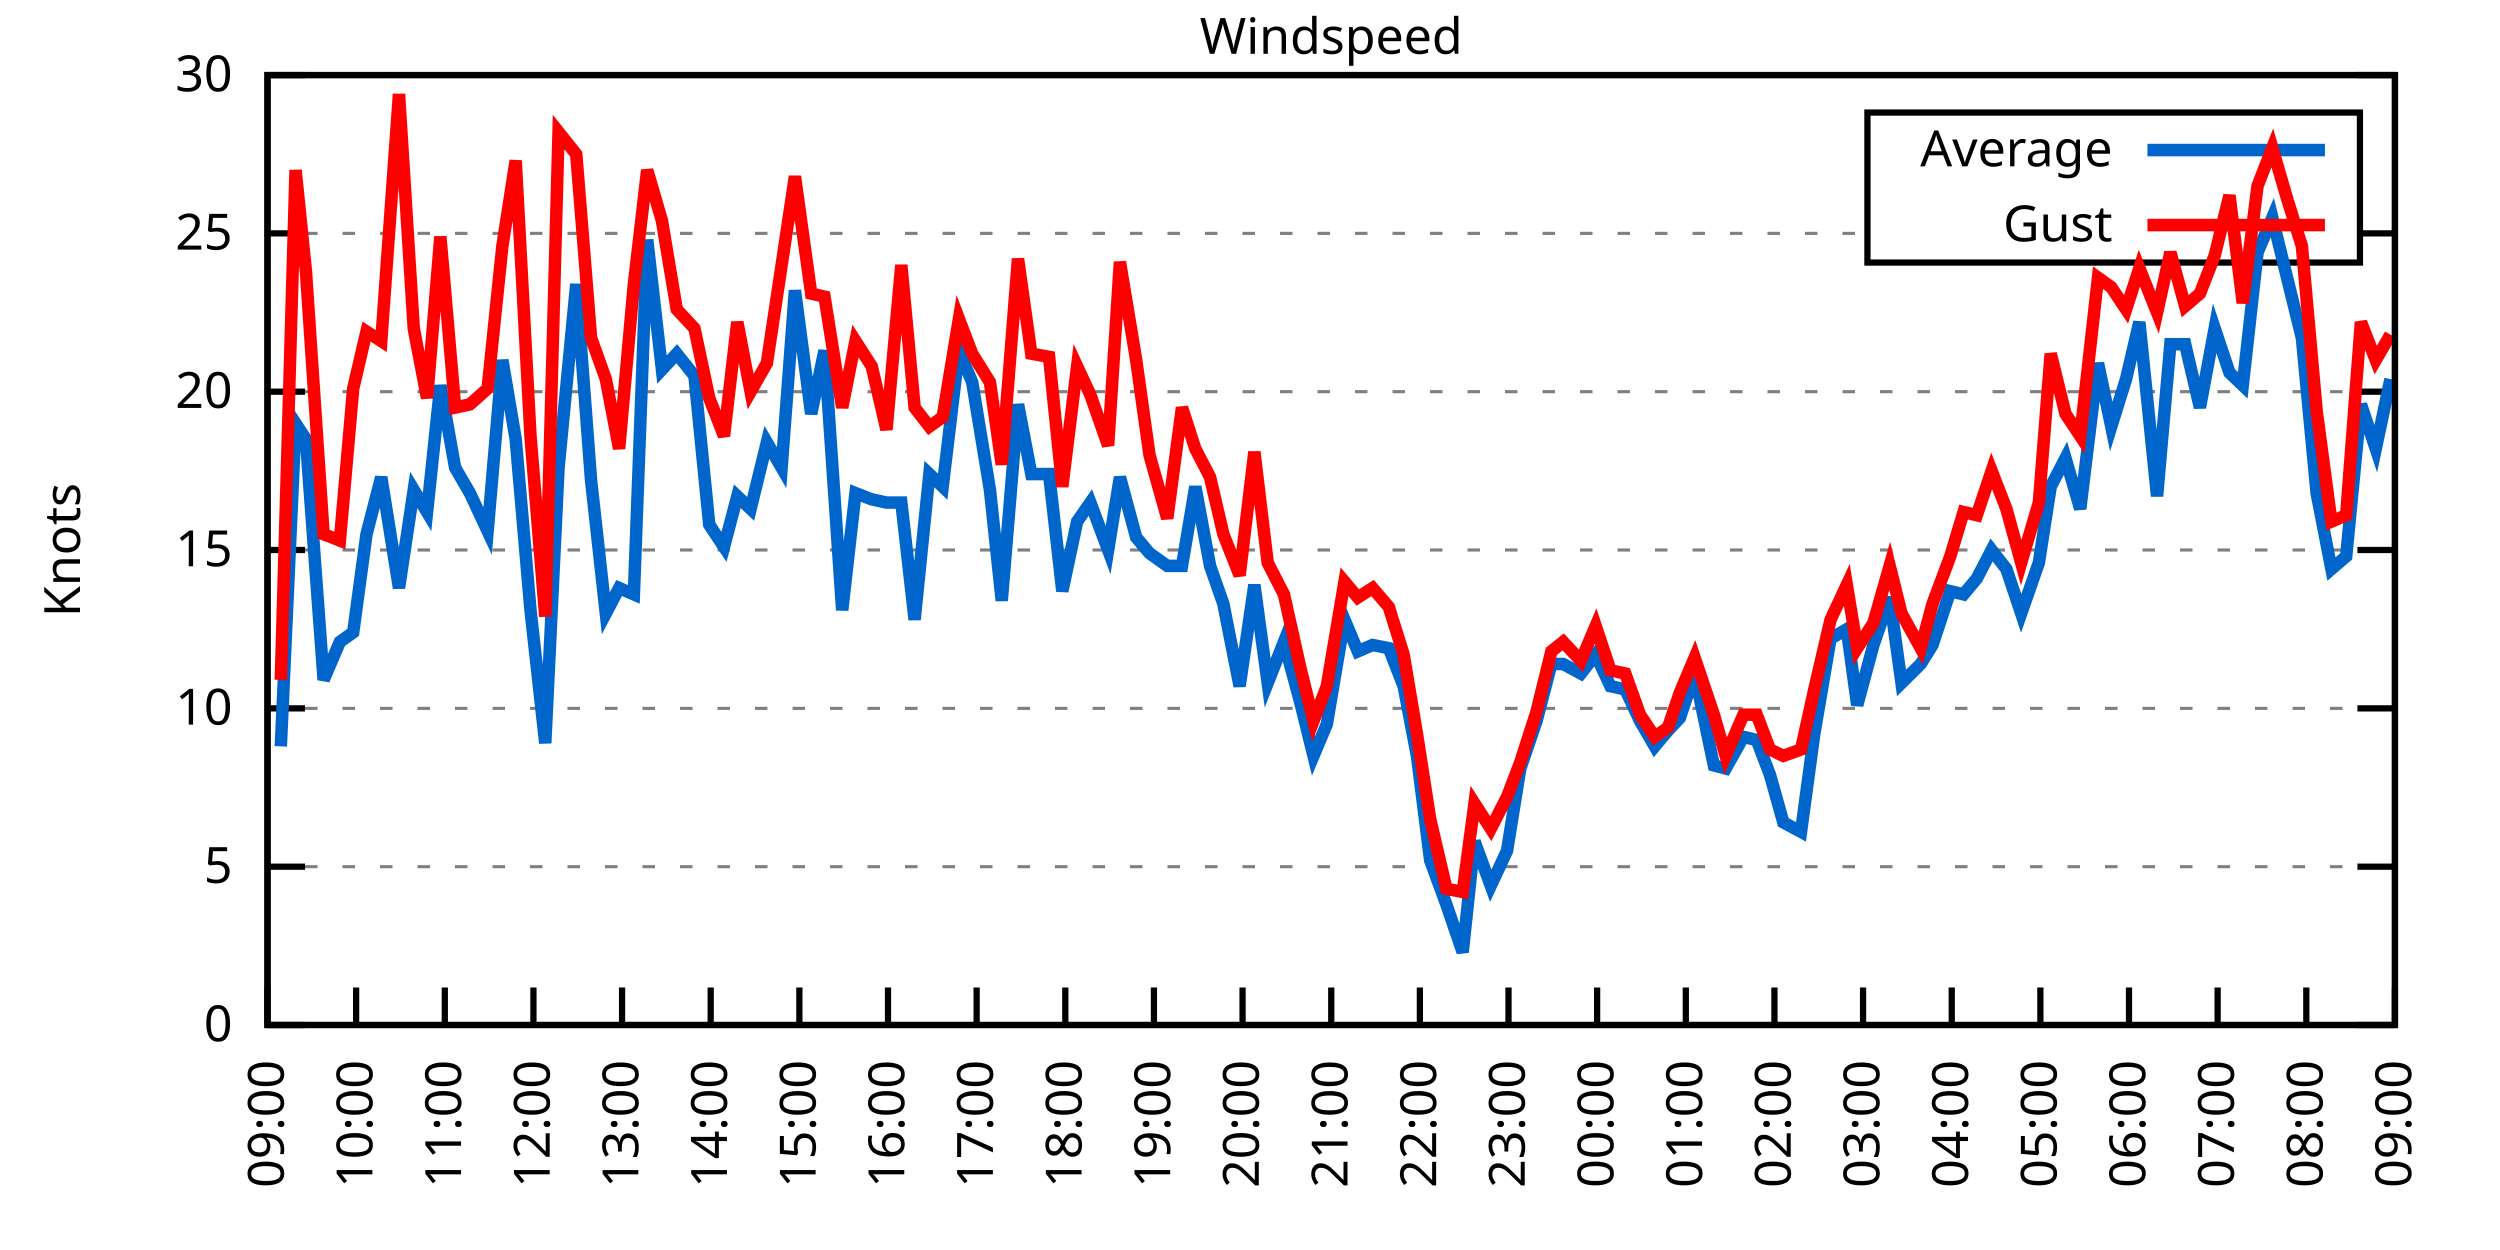
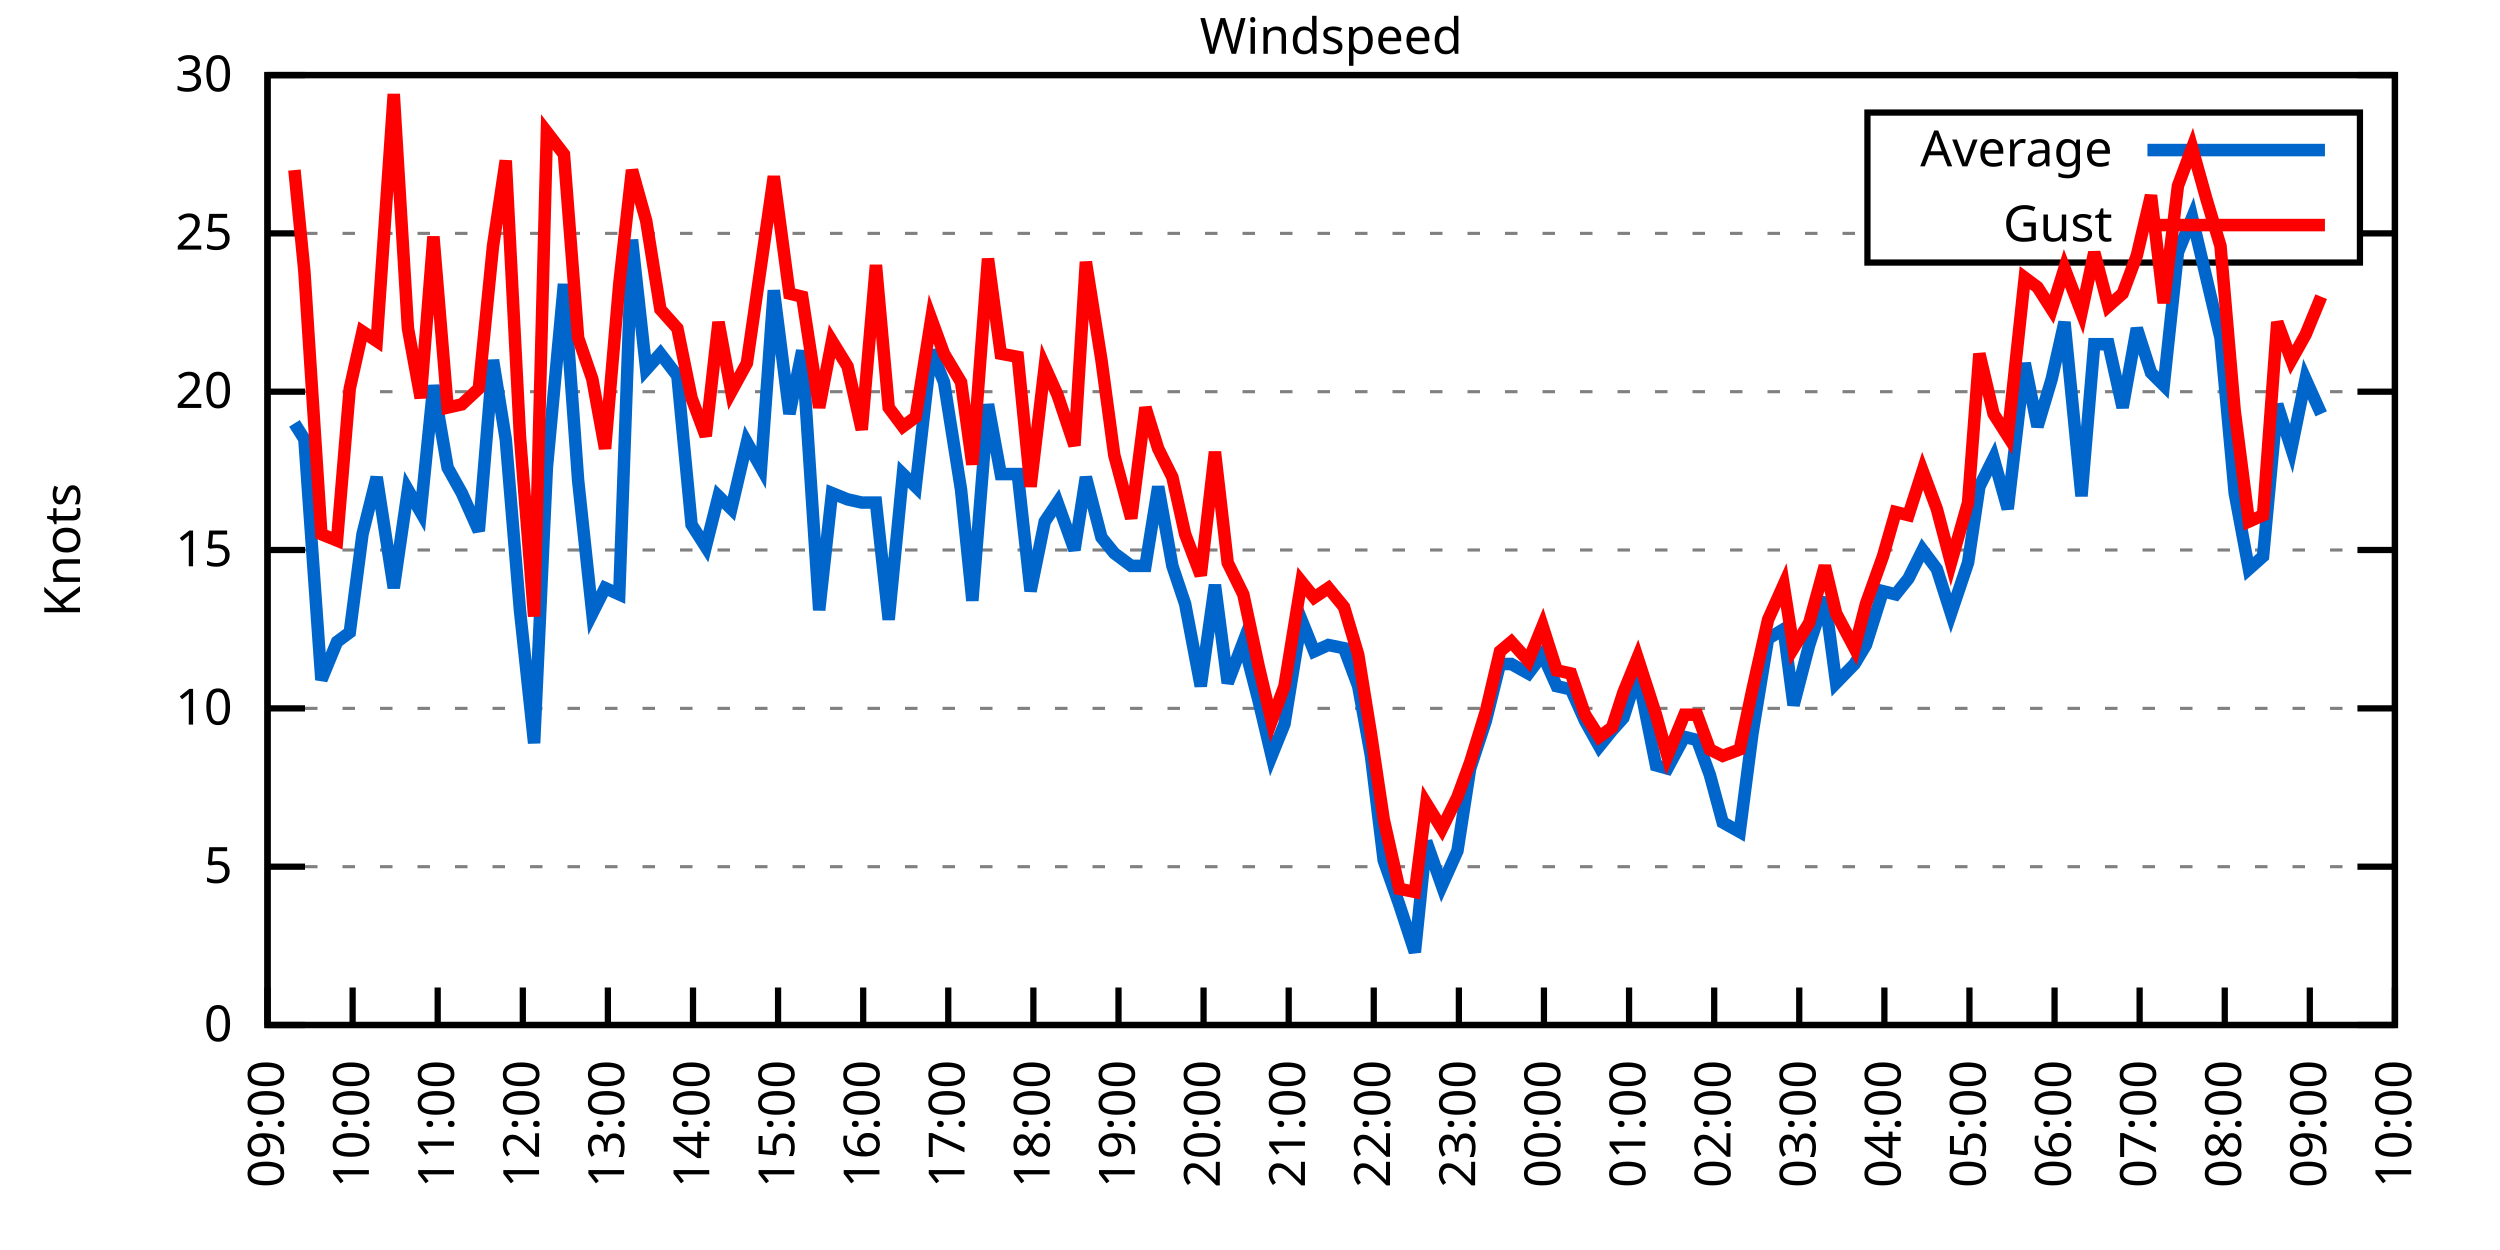
<svg xmlns="http://www.w3.org/2000/svg" xmlns:xlink="http://www.w3.org/1999/xlink" width="400" height="200" viewBox="0 0 400 200">
  <g id="gnuplot_canvas">
    <rect x="0" y="0" width="400" height="200" fill="none" />
    <defs>
      <circle id="gpDot" r="0.5" stroke-width="0.5" stroke="currentColor" />
      <path id="gpPt0" stroke-width="0.333" stroke="currentColor" d="M-1,0 h2 M0,-1 v2" />
      <path id="gpPt1" stroke-width="0.333" stroke="currentColor" d="M-1,-1 L1,1 M1,-1 L-1,1" />
      <path id="gpPt2" stroke-width="0.333" stroke="currentColor" d="M-1,0 L1,0 M0,-1 L0,1 M-1,-1 L1,1 M-1,1 L1,-1" />
      <rect id="gpPt3" stroke-width="0.333" stroke="currentColor" x="-1" y="-1" width="2" height="2" />
      <rect id="gpPt4" stroke-width="0.333" stroke="currentColor" fill="currentColor" x="-1" y="-1" width="2" height="2" />
      <circle id="gpPt5" stroke-width="0.333" stroke="currentColor" cx="0" cy="0" r="1" />
      <use xlink:href="#gpPt5" id="gpPt6" fill="currentColor" stroke="none" />
      <path id="gpPt7" stroke-width="0.333" stroke="currentColor" d="M0,-1.33 L-1.33,0.67 L1.33,0.67 z" />
      <use xlink:href="#gpPt7" id="gpPt8" fill="currentColor" stroke="none" />
      <use xlink:href="#gpPt7" id="gpPt9" stroke="currentColor" transform="rotate(180)" />
      <use xlink:href="#gpPt9" id="gpPt10" fill="currentColor" stroke="none" />
      <use xlink:href="#gpPt3" id="gpPt11" stroke="currentColor" transform="rotate(45)" />
      <use xlink:href="#gpPt11" id="gpPt12" fill="currentColor" stroke="none" />
      <path id="gpPt13" stroke-width="0.333" stroke="currentColor" d="M0,1.330 L1.265,0.411 L0.782,-1.067 L-0.782,-1.076 L-1.265,0.411 z" />
      <use xlink:href="#gpPt13" id="gpPt14" fill="currentColor" stroke="none" />
      <filter id="textbox" filterUnits="objectBoundingBox" x="0" y="0" height="1" width="1">
        <feFlood flood-color="white" flood-opacity="1" result="bgnd" />
        <feComposite in="SourceGraphic" in2="bgnd" operator="atop" />
      </filter>
      <filter id="greybox" filterUnits="objectBoundingBox" x="0" y="0" height="1" width="1">
        <feFlood flood-color="lightgrey" flood-opacity="1" result="grey" />
        <feComposite in="SourceGraphic" in2="grey" operator="atop" />
      </filter>
    </defs>
    <g fill="none" color="white" stroke="currentColor" stroke-width="1.00" stroke-linecap="butt" stroke-linejoin="miter">
</g>
    <g fill="none" color="black" stroke="currentColor" stroke-width="1.00" stroke-linecap="butt" stroke-linejoin="miter">
      <g stroke="none" shape-rendering="crispEdges">
        <polygon fill="rgb(255, 255, 255)" points="42.80,164.00 383.18,164.00 383.18,12.02 42.80,12.02 " />
      </g>
    </g>
    <g fill="none" color="black" stroke="currentColor" stroke-width="1.00" stroke-linecap="butt" stroke-linejoin="miter">
</g>
    <g fill="none" color="black" stroke="black" stroke-width="0.50" stroke-linecap="butt" stroke-linejoin="miter">
</g>
    <g fill="none" color="gray" stroke="currentColor" stroke-width="0.50" stroke-linecap="butt" stroke-linejoin="miter">
      <path stroke="gray" stroke-dasharray="2,4" class="gridline" d="M42.80,164.00 L383.19,164.00  " />
    </g>
    <g fill="none" color="gray" stroke="gray" stroke-width="1.00" stroke-linecap="butt" stroke-linejoin="miter">
</g>
    <g fill="none" color="black" stroke="currentColor" stroke-width="1.00" stroke-linecap="butt" stroke-linejoin="miter">
      <path stroke="black" d="M42.80,164.00 L48.80,164.00 M383.19,164.00 L377.19,164.00  " />
      <g transform="translate(37.20,166.60)" stroke="none" fill="black" font-family="Sans" font-size="8.00" text-anchor="end">
        <text>
          <tspan font-family="Sans"> 0</tspan>
        </text>
      </g>
    </g>
    <g fill="none" color="black" stroke="currentColor" stroke-width="1.00" stroke-linecap="butt" stroke-linejoin="miter">
</g>
    <g fill="none" color="black" stroke="black" stroke-width="0.50" stroke-linecap="butt" stroke-linejoin="miter">
</g>
    <g fill="none" color="gray" stroke="currentColor" stroke-width="0.50" stroke-linecap="butt" stroke-linejoin="miter">
      <path stroke="gray" stroke-dasharray="2,4" class="gridline" d="M42.80,138.67 L383.19,138.67  " />
    </g>
    <g fill="none" color="gray" stroke="gray" stroke-width="1.00" stroke-linecap="butt" stroke-linejoin="miter">
</g>
    <g fill="none" color="black" stroke="currentColor" stroke-width="1.00" stroke-linecap="butt" stroke-linejoin="miter">
      <path stroke="black" d="M42.80,138.67 L48.80,138.67 M383.19,138.67 L377.19,138.67  " />
      <g transform="translate(37.20,141.27)" stroke="none" fill="black" font-family="Sans" font-size="8.00" text-anchor="end">
        <text>
          <tspan font-family="Sans"> 5</tspan>
        </text>
      </g>
    </g>
    <g fill="none" color="black" stroke="currentColor" stroke-width="1.00" stroke-linecap="butt" stroke-linejoin="miter">
</g>
    <g fill="none" color="black" stroke="black" stroke-width="0.50" stroke-linecap="butt" stroke-linejoin="miter">
</g>
    <g fill="none" color="gray" stroke="currentColor" stroke-width="0.50" stroke-linecap="butt" stroke-linejoin="miter">
      <path stroke="gray" stroke-dasharray="2,4" class="gridline" d="M42.80,113.34 L383.19,113.34  " />
    </g>
    <g fill="none" color="gray" stroke="gray" stroke-width="1.00" stroke-linecap="butt" stroke-linejoin="miter">
</g>
    <g fill="none" color="black" stroke="currentColor" stroke-width="1.00" stroke-linecap="butt" stroke-linejoin="miter">
      <path stroke="black" d="M42.80,113.34 L48.80,113.34 M383.19,113.34 L377.19,113.34  " />
      <g transform="translate(37.20,115.94)" stroke="none" fill="black" font-family="Sans" font-size="8.00" text-anchor="end">
        <text>
          <tspan font-family="Sans"> 10</tspan>
        </text>
      </g>
    </g>
    <g fill="none" color="black" stroke="currentColor" stroke-width="1.00" stroke-linecap="butt" stroke-linejoin="miter">
</g>
    <g fill="none" color="black" stroke="black" stroke-width="0.50" stroke-linecap="butt" stroke-linejoin="miter">
</g>
    <g fill="none" color="gray" stroke="currentColor" stroke-width="0.50" stroke-linecap="butt" stroke-linejoin="miter">
      <path stroke="gray" stroke-dasharray="2,4" class="gridline" d="M42.80,88.00 L383.19,88.00  " />
    </g>
    <g fill="none" color="gray" stroke="gray" stroke-width="1.00" stroke-linecap="butt" stroke-linejoin="miter">
</g>
    <g fill="none" color="black" stroke="currentColor" stroke-width="1.00" stroke-linecap="butt" stroke-linejoin="miter">
      <path stroke="black" d="M42.80,88.00 L48.80,88.00 M383.19,88.00 L377.19,88.00  " />
      <g transform="translate(37.20,90.60)" stroke="none" fill="black" font-family="Sans" font-size="8.00" text-anchor="end">
        <text>
          <tspan font-family="Sans"> 15</tspan>
        </text>
      </g>
    </g>
    <g fill="none" color="black" stroke="currentColor" stroke-width="1.00" stroke-linecap="butt" stroke-linejoin="miter">
</g>
    <g fill="none" color="black" stroke="black" stroke-width="0.50" stroke-linecap="butt" stroke-linejoin="miter">
</g>
    <g fill="none" color="gray" stroke="currentColor" stroke-width="0.50" stroke-linecap="butt" stroke-linejoin="miter">
      <path stroke="gray" stroke-dasharray="2,4" class="gridline" d="M42.80,62.67 L383.19,62.67  " />
    </g>
    <g fill="none" color="gray" stroke="gray" stroke-width="1.00" stroke-linecap="butt" stroke-linejoin="miter">
</g>
    <g fill="none" color="black" stroke="currentColor" stroke-width="1.00" stroke-linecap="butt" stroke-linejoin="miter">
      <path stroke="black" d="M42.80,62.67 L48.80,62.67 M383.19,62.67 L377.19,62.67  " />
      <g transform="translate(37.20,65.27)" stroke="none" fill="black" font-family="Sans" font-size="8.00" text-anchor="end">
        <text>
          <tspan font-family="Sans"> 20</tspan>
        </text>
      </g>
    </g>
    <g fill="none" color="black" stroke="currentColor" stroke-width="1.00" stroke-linecap="butt" stroke-linejoin="miter">
</g>
    <g fill="none" color="black" stroke="black" stroke-width="0.50" stroke-linecap="butt" stroke-linejoin="miter">
</g>
    <g fill="none" color="gray" stroke="currentColor" stroke-width="0.50" stroke-linecap="butt" stroke-linejoin="miter">
      <path stroke="gray" stroke-dasharray="2,4" class="gridline" d="M42.80,37.34 L298.79,37.34 M377.59,37.34 L383.19,37.34  " />
    </g>
    <g fill="none" color="gray" stroke="gray" stroke-width="1.00" stroke-linecap="butt" stroke-linejoin="miter">
</g>
    <g fill="none" color="black" stroke="currentColor" stroke-width="1.00" stroke-linecap="butt" stroke-linejoin="miter">
      <path stroke="black" d="M42.80,37.34 L48.80,37.34 M383.19,37.34 L377.19,37.34  " />
      <g transform="translate(37.20,39.94)" stroke="none" fill="black" font-family="Sans" font-size="8.00" text-anchor="end">
        <text>
          <tspan font-family="Sans"> 25</tspan>
        </text>
      </g>
    </g>
    <g fill="none" color="black" stroke="currentColor" stroke-width="1.00" stroke-linecap="butt" stroke-linejoin="miter">
</g>
    <g fill="none" color="black" stroke="black" stroke-width="0.50" stroke-linecap="butt" stroke-linejoin="miter">
</g>
    <g fill="none" color="gray" stroke="currentColor" stroke-width="0.50" stroke-linecap="butt" stroke-linejoin="miter">
      <path stroke="gray" stroke-dasharray="2,4" class="gridline" d="M42.80,12.01 L383.19,12.01  " />
    </g>
    <g fill="none" color="gray" stroke="gray" stroke-width="1.00" stroke-linecap="butt" stroke-linejoin="miter">
</g>
    <g fill="none" color="black" stroke="currentColor" stroke-width="1.00" stroke-linecap="butt" stroke-linejoin="miter">
      <path stroke="black" d="M42.80,12.01 L48.80,12.01 M383.19,12.01 L377.19,12.01  " />
      <g transform="translate(37.20,14.61)" stroke="none" fill="black" font-family="Sans" font-size="8.00" text-anchor="end">
        <text>
          <tspan font-family="Sans"> 30</tspan>
        </text>
      </g>
    </g>
    <g fill="none" color="black" stroke="currentColor" stroke-width="1.00" stroke-linecap="butt" stroke-linejoin="miter">
      <path stroke="black" d="M42.80,164.00 L42.80,158.00  " />
      <g transform="translate(45.40,169.60) rotate(270.00)" stroke="none" fill="black" font-family="Sans" font-size="8.00" text-anchor="end">
        <text>
          <tspan font-family="Sans">09:00</tspan>
        </text>
      </g>
    </g>
    <g fill="none" color="black" stroke="currentColor" stroke-width="1.00" stroke-linecap="butt" stroke-linejoin="miter">
-       <path stroke="black" d="M56.98,164.00 L56.98,158.00  " />
-       <g transform="translate(59.58,169.60) rotate(270.00)" stroke="none" fill="black" font-family="Sans" font-size="8.00" text-anchor="end">
+       <path stroke="black" d="M56.42,164.00 L56.42,158.00  " />
+       <g transform="translate(59.02,169.60) rotate(270.00)" stroke="none" fill="black" font-family="Sans" font-size="8.00" text-anchor="end">
        <text>
          <tspan font-family="Sans">10:00</tspan>
        </text>
      </g>
    </g>
    <g fill="none" color="black" stroke="currentColor" stroke-width="1.00" stroke-linecap="butt" stroke-linejoin="miter">
-       <path stroke="black" d="M71.17,164.00 L71.17,158.00  " />
-       <g transform="translate(73.77,169.60) rotate(270.00)" stroke="none" fill="black" font-family="Sans" font-size="8.00" text-anchor="end">
+       <path stroke="black" d="M70.03,164.00 L70.03,158.00  " />
+       <g transform="translate(72.63,169.60) rotate(270.00)" stroke="none" fill="black" font-family="Sans" font-size="8.00" text-anchor="end">
        <text>
          <tspan font-family="Sans">11:00</tspan>
        </text>
      </g>
    </g>
    <g fill="none" color="black" stroke="currentColor" stroke-width="1.00" stroke-linecap="butt" stroke-linejoin="miter">
-       <path stroke="black" d="M85.35,164.00 L85.35,158.00  " />
-       <g transform="translate(87.95,169.60) rotate(270.00)" stroke="none" fill="black" font-family="Sans" font-size="8.00" text-anchor="end">
+       <path stroke="black" d="M83.65,164.00 L83.65,158.00  " />
+       <g transform="translate(86.25,169.60) rotate(270.00)" stroke="none" fill="black" font-family="Sans" font-size="8.00" text-anchor="end">
        <text>
          <tspan font-family="Sans">12:00</tspan>
        </text>
      </g>
    </g>
    <g fill="none" color="black" stroke="currentColor" stroke-width="1.00" stroke-linecap="butt" stroke-linejoin="miter">
-       <path stroke="black" d="M99.53,164.00 L99.53,158.00  " />
-       <g transform="translate(102.13,169.60) rotate(270.00)" stroke="none" fill="black" font-family="Sans" font-size="8.00" text-anchor="end">
+       <path stroke="black" d="M97.26,164.00 L97.26,158.00  " />
+       <g transform="translate(99.86,169.60) rotate(270.00)" stroke="none" fill="black" font-family="Sans" font-size="8.00" text-anchor="end">
        <text>
          <tspan font-family="Sans">13:00</tspan>
        </text>
      </g>
    </g>
    <g fill="none" color="black" stroke="currentColor" stroke-width="1.00" stroke-linecap="butt" stroke-linejoin="miter">
-       <path stroke="black" d="M113.71,164.00 L113.71,158.00  " />
-       <g transform="translate(116.31,169.60) rotate(270.00)" stroke="none" fill="black" font-family="Sans" font-size="8.00" text-anchor="end">
+       <path stroke="black" d="M110.88,164.00 L110.88,158.00  " />
+       <g transform="translate(113.48,169.60) rotate(270.00)" stroke="none" fill="black" font-family="Sans" font-size="8.00" text-anchor="end">
        <text>
          <tspan font-family="Sans">14:00</tspan>
        </text>
      </g>
    </g>
    <g fill="none" color="black" stroke="currentColor" stroke-width="1.00" stroke-linecap="butt" stroke-linejoin="miter">
-       <path stroke="black" d="M127.90,164.00 L127.90,158.00  " />
-       <g transform="translate(130.50,169.60) rotate(270.00)" stroke="none" fill="black" font-family="Sans" font-size="8.00" text-anchor="end">
+       <path stroke="black" d="M124.49,164.00 L124.49,158.00  " />
+       <g transform="translate(127.09,169.60) rotate(270.00)" stroke="none" fill="black" font-family="Sans" font-size="8.00" text-anchor="end">
        <text>
          <tspan font-family="Sans">15:00</tspan>
        </text>
      </g>
    </g>
    <g fill="none" color="black" stroke="currentColor" stroke-width="1.00" stroke-linecap="butt" stroke-linejoin="miter">
-       <path stroke="black" d="M142.08,164.00 L142.08,158.00  " />
-       <g transform="translate(144.68,169.60) rotate(270.00)" stroke="none" fill="black" font-family="Sans" font-size="8.00" text-anchor="end">
+       <path stroke="black" d="M138.11,164.00 L138.11,158.00  " />
+       <g transform="translate(140.71,169.60) rotate(270.00)" stroke="none" fill="black" font-family="Sans" font-size="8.00" text-anchor="end">
        <text>
          <tspan font-family="Sans">16:00</tspan>
        </text>
      </g>
    </g>
    <g fill="none" color="black" stroke="currentColor" stroke-width="1.00" stroke-linecap="butt" stroke-linejoin="miter">
-       <path stroke="black" d="M156.26,164.00 L156.26,158.00  " />
-       <g transform="translate(158.86,169.60) rotate(270.00)" stroke="none" fill="black" font-family="Sans" font-size="8.00" text-anchor="end">
+       <path stroke="black" d="M151.72,164.00 L151.72,158.00  " />
+       <g transform="translate(154.32,169.60) rotate(270.00)" stroke="none" fill="black" font-family="Sans" font-size="8.00" text-anchor="end">
        <text>
          <tspan font-family="Sans">17:00</tspan>
        </text>
      </g>
    </g>
    <g fill="none" color="black" stroke="currentColor" stroke-width="1.00" stroke-linecap="butt" stroke-linejoin="miter">
-       <path stroke="black" d="M170.45,164.00 L170.45,158.00  " />
-       <g transform="translate(173.05,169.60) rotate(270.00)" stroke="none" fill="black" font-family="Sans" font-size="8.00" text-anchor="end">
+       <path stroke="black" d="M165.34,164.00 L165.34,158.00  " />
+       <g transform="translate(167.94,169.60) rotate(270.00)" stroke="none" fill="black" font-family="Sans" font-size="8.00" text-anchor="end">
        <text>
          <tspan font-family="Sans">18:00</tspan>
        </text>
      </g>
    </g>
    <g fill="none" color="black" stroke="currentColor" stroke-width="1.00" stroke-linecap="butt" stroke-linejoin="miter">
-       <path stroke="black" d="M184.63,164.00 L184.63,158.00  " />
-       <g transform="translate(187.23,169.60) rotate(270.00)" stroke="none" fill="black" font-family="Sans" font-size="8.00" text-anchor="end">
+       <path stroke="black" d="M178.96,164.00 L178.96,158.00  " />
+       <g transform="translate(181.56,169.60) rotate(270.00)" stroke="none" fill="black" font-family="Sans" font-size="8.00" text-anchor="end">
        <text>
          <tspan font-family="Sans">19:00</tspan>
        </text>
      </g>
    </g>
    <g fill="none" color="black" stroke="currentColor" stroke-width="1.00" stroke-linecap="butt" stroke-linejoin="miter">
-       <path stroke="black" d="M198.81,164.00 L198.81,158.00  " />
-       <g transform="translate(201.41,169.60) rotate(270.00)" stroke="none" fill="black" font-family="Sans" font-size="8.00" text-anchor="end">
+       <path stroke="black" d="M192.57,164.00 L192.57,158.00  " />
+       <g transform="translate(195.17,169.60) rotate(270.00)" stroke="none" fill="black" font-family="Sans" font-size="8.00" text-anchor="end">
        <text>
          <tspan font-family="Sans">20:00</tspan>
        </text>
      </g>
    </g>
    <g fill="none" color="black" stroke="currentColor" stroke-width="1.00" stroke-linecap="butt" stroke-linejoin="miter">
-       <path stroke="black" d="M213.00,164.00 L213.00,158.00  " />
-       <g transform="translate(215.60,169.60) rotate(270.00)" stroke="none" fill="black" font-family="Sans" font-size="8.00" text-anchor="end">
+       <path stroke="black" d="M206.19,164.00 L206.19,158.00  " />
+       <g transform="translate(208.79,169.60) rotate(270.00)" stroke="none" fill="black" font-family="Sans" font-size="8.00" text-anchor="end">
        <text>
          <tspan font-family="Sans">21:00</tspan>
        </text>
      </g>
    </g>
    <g fill="none" color="black" stroke="currentColor" stroke-width="1.00" stroke-linecap="butt" stroke-linejoin="miter">
-       <path stroke="black" d="M227.18,164.00 L227.18,158.00  " />
-       <g transform="translate(229.78,169.60) rotate(270.00)" stroke="none" fill="black" font-family="Sans" font-size="8.00" text-anchor="end">
+       <path stroke="black" d="M219.80,164.00 L219.80,158.00  " />
+       <g transform="translate(222.40,169.60) rotate(270.00)" stroke="none" fill="black" font-family="Sans" font-size="8.00" text-anchor="end">
        <text>
          <tspan font-family="Sans">22:00</tspan>
        </text>
      </g>
    </g>
    <g fill="none" color="black" stroke="currentColor" stroke-width="1.00" stroke-linecap="butt" stroke-linejoin="miter">
-       <path stroke="black" d="M241.36,164.00 L241.36,158.00  " />
-       <g transform="translate(243.96,169.60) rotate(270.00)" stroke="none" fill="black" font-family="Sans" font-size="8.00" text-anchor="end">
+       <path stroke="black" d="M233.42,164.00 L233.42,158.00  " />
+       <g transform="translate(236.02,169.60) rotate(270.00)" stroke="none" fill="black" font-family="Sans" font-size="8.00" text-anchor="end">
        <text>
          <tspan font-family="Sans">23:00</tspan>
        </text>
      </g>
    </g>
    <g fill="none" color="black" stroke="currentColor" stroke-width="1.00" stroke-linecap="butt" stroke-linejoin="miter">
-       <path stroke="black" d="M255.54,164.00 L255.54,158.00  " />
-       <g transform="translate(258.14,169.60) rotate(270.00)" stroke="none" fill="black" font-family="Sans" font-size="8.00" text-anchor="end">
+       <path stroke="black" d="M247.03,164.00 L247.03,158.00  " />
+       <g transform="translate(249.63,169.60) rotate(270.00)" stroke="none" fill="black" font-family="Sans" font-size="8.00" text-anchor="end">
        <text>
          <tspan font-family="Sans">00:00</tspan>
        </text>
      </g>
    </g>
    <g fill="none" color="black" stroke="currentColor" stroke-width="1.00" stroke-linecap="butt" stroke-linejoin="miter">
-       <path stroke="black" d="M269.73,164.00 L269.73,158.00  " />
-       <g transform="translate(272.33,169.60) rotate(270.00)" stroke="none" fill="black" font-family="Sans" font-size="8.00" text-anchor="end">
+       <path stroke="black" d="M260.65,164.00 L260.65,158.00  " />
+       <g transform="translate(263.25,169.60) rotate(270.00)" stroke="none" fill="black" font-family="Sans" font-size="8.00" text-anchor="end">
        <text>
          <tspan font-family="Sans">01:00</tspan>
        </text>
      </g>
    </g>
    <g fill="none" color="black" stroke="currentColor" stroke-width="1.00" stroke-linecap="butt" stroke-linejoin="miter">
-       <path stroke="black" d="M283.91,164.00 L283.91,158.00  " />
-       <g transform="translate(286.51,169.60) rotate(270.00)" stroke="none" fill="black" font-family="Sans" font-size="8.00" text-anchor="end">
+       <path stroke="black" d="M274.27,164.00 L274.27,158.00  " />
+       <g transform="translate(276.87,169.60) rotate(270.00)" stroke="none" fill="black" font-family="Sans" font-size="8.00" text-anchor="end">
        <text>
          <tspan font-family="Sans">02:00</tspan>
        </text>
      </g>
    </g>
    <g fill="none" color="black" stroke="currentColor" stroke-width="1.00" stroke-linecap="butt" stroke-linejoin="miter">
-       <path stroke="black" d="M298.09,164.00 L298.09,158.00  " />
-       <g transform="translate(300.69,169.60) rotate(270.00)" stroke="none" fill="black" font-family="Sans" font-size="8.00" text-anchor="end">
+       <path stroke="black" d="M287.88,164.00 L287.88,158.00  " />
+       <g transform="translate(290.48,169.60) rotate(270.00)" stroke="none" fill="black" font-family="Sans" font-size="8.00" text-anchor="end">
        <text>
          <tspan font-family="Sans">03:00</tspan>
        </text>
      </g>
    </g>
    <g fill="none" color="black" stroke="currentColor" stroke-width="1.00" stroke-linecap="butt" stroke-linejoin="miter">
-       <path stroke="black" d="M312.28,164.00 L312.28,158.00  " />
-       <g transform="translate(314.88,169.60) rotate(270.00)" stroke="none" fill="black" font-family="Sans" font-size="8.00" text-anchor="end">
+       <path stroke="black" d="M301.50,164.00 L301.50,158.00  " />
+       <g transform="translate(304.10,169.60) rotate(270.00)" stroke="none" fill="black" font-family="Sans" font-size="8.00" text-anchor="end">
        <text>
          <tspan font-family="Sans">04:00</tspan>
        </text>
      </g>
    </g>
    <g fill="none" color="black" stroke="currentColor" stroke-width="1.00" stroke-linecap="butt" stroke-linejoin="miter">
-       <path stroke="black" d="M326.46,164.00 L326.46,158.00  " />
-       <g transform="translate(329.06,169.60) rotate(270.00)" stroke="none" fill="black" font-family="Sans" font-size="8.00" text-anchor="end">
+       <path stroke="black" d="M315.11,164.00 L315.11,158.00  " />
+       <g transform="translate(317.71,169.60) rotate(270.00)" stroke="none" fill="black" font-family="Sans" font-size="8.00" text-anchor="end">
        <text>
          <tspan font-family="Sans">05:00</tspan>
        </text>
      </g>
    </g>
    <g fill="none" color="black" stroke="currentColor" stroke-width="1.00" stroke-linecap="butt" stroke-linejoin="miter">
-       <path stroke="black" d="M340.64,164.00 L340.64,158.00  " />
-       <g transform="translate(343.24,169.60) rotate(270.00)" stroke="none" fill="black" font-family="Sans" font-size="8.00" text-anchor="end">
+       <path stroke="black" d="M328.73,164.00 L328.73,158.00  " />
+       <g transform="translate(331.33,169.60) rotate(270.00)" stroke="none" fill="black" font-family="Sans" font-size="8.00" text-anchor="end">
        <text>
          <tspan font-family="Sans">06:00</tspan>
        </text>
      </g>
    </g>
    <g fill="none" color="black" stroke="currentColor" stroke-width="1.00" stroke-linecap="butt" stroke-linejoin="miter">
-       <path stroke="black" d="M354.82,164.00 L354.82,158.00  " />
-       <g transform="translate(357.42,169.60) rotate(270.00)" stroke="none" fill="black" font-family="Sans" font-size="8.00" text-anchor="end">
+       <path stroke="black" d="M342.34,164.00 L342.34,158.00  " />
+       <g transform="translate(344.94,169.60) rotate(270.00)" stroke="none" fill="black" font-family="Sans" font-size="8.00" text-anchor="end">
        <text>
          <tspan font-family="Sans">07:00</tspan>
        </text>
      </g>
    </g>
    <g fill="none" color="black" stroke="currentColor" stroke-width="1.00" stroke-linecap="butt" stroke-linejoin="miter">
-       <path stroke="black" d="M369.01,164.00 L369.01,158.00  " />
-       <g transform="translate(371.61,169.60) rotate(270.00)" stroke="none" fill="black" font-family="Sans" font-size="8.00" text-anchor="end">
+       <path stroke="black" d="M355.96,164.00 L355.96,158.00  " />
+       <g transform="translate(358.56,169.60) rotate(270.00)" stroke="none" fill="black" font-family="Sans" font-size="8.00" text-anchor="end">
        <text>
          <tspan font-family="Sans">08:00</tspan>
+         </text>
+       </g>
+     </g>
+     <g fill="none" color="black" stroke="currentColor" stroke-width="1.00" stroke-linecap="butt" stroke-linejoin="miter">
+       <path stroke="black" d="M369.57,164.00 L369.57,158.00  " />
+       <g transform="translate(372.17,169.60) rotate(270.00)" stroke="none" fill="black" font-family="Sans" font-size="8.00" text-anchor="end">
+         <text>
+           <tspan font-family="Sans">09:00</tspan>
        </text>
      </g>
    </g>
    <g fill="none" color="black" stroke="currentColor" stroke-width="1.00" stroke-linecap="butt" stroke-linejoin="miter">
      <path stroke="black" d="M383.19,164.00 L383.19,158.00  " />
      <g transform="translate(385.79,169.60) rotate(270.00)" stroke="none" fill="black" font-family="Sans" font-size="8.00" text-anchor="end">
        <text>
-           <tspan font-family="Sans">09:00</tspan>
+           <tspan font-family="Sans">10:00</tspan>
        </text>
      </g>
    </g>
    <g fill="none" color="black" stroke="currentColor" stroke-width="1.00" stroke-linecap="butt" stroke-linejoin="miter">
</g>
    <g fill="none" color="black" stroke="currentColor" stroke-width="1.00" stroke-linecap="butt" stroke-linejoin="miter">
      <path stroke="black" d="M42.80,12.01 L42.80,164.00 L383.19,164.00 L383.19,12.01 L42.80,12.01 Z  " />
    </g>
    <g fill="none" color="black" stroke="currentColor" stroke-width="1.00" stroke-linecap="butt" stroke-linejoin="miter">
</g>
    <g fill="none" color="black" stroke="currentColor" stroke-width="1.00" stroke-linecap="butt" stroke-linejoin="miter">
      <path stroke="black" d="M298.79,42.01 L298.79,18.01 L377.59,18.01 L377.59,42.01 L298.79,42.01 Z  " />
    </g>
    <g id="Windspeed_plot_1">
      <g fill="none" color="white" stroke="black" stroke-width="2.00" stroke-linecap="butt" stroke-linejoin="miter">
</g>
      <g fill="none" color="black" stroke="currentColor" stroke-width="2.00" stroke-linecap="butt" stroke-linejoin="miter">
        <g transform="translate(337.99,26.61)" stroke="none" fill="black" font-family="Sans" font-size="8.00" text-anchor="end">
          <text>
            <tspan font-family="Sans">Average</tspan>
          </text>
        </g>
      </g>
      <g fill="none" color="black" stroke="currentColor" stroke-width="2.00" stroke-linecap="butt" stroke-linejoin="miter">
-         <path stroke="rgb(  0, 102, 204)" d="M343.59,24.01 L371.99,24.01 M44.93,119.42 L47.29,67.74 L48.95,70.27 L51.78,108.78 L54.38,102.70 L56.51,101.18   L58.64,85.47 L61.00,76.35 L63.84,94.08 L66.20,78.38 L68.33,81.93 L70.46,61.66 L72.82,74.83 L75.18,78.89   L78.02,84.97 L80.38,57.61 L82.51,70.27 L84.88,97.63 L87.24,118.91 L89.37,74.83 L92.20,45.45 L94.57,76.86   L96.93,98.14 L99.06,94.08 L101.42,95.10 L103.55,38.35 L105.91,59.13 L108.28,56.59 L111.11,60.14 L113.48,83.95   L115.84,87.50 L117.97,79.39 L120.10,81.42 L122.70,70.78 L125.06,74.83 L127.19,46.46 L129.79,66.22 L131.92,56.09   L134.75,97.63 L136.88,78.89 L139.48,79.90 L141.84,80.41 L144.21,80.41 L146.34,99.15 L148.70,75.85 L150.83,77.87   L153.43,56.09 L155.55,61.15 L158.39,78.38 L160.28,96.11 L162.88,64.70 L165.01,75.85 L167.85,75.85 L169.97,94.59   L172.34,83.45 L174.46,80.41 L177.30,88.00 L179.19,76.35 L181.79,85.98 L183.92,88.51 L186.76,90.54 L189.12,90.54   L191.25,77.87 L193.61,90.54 L195.74,96.62 L198.34,109.79 L200.70,93.58 L202.83,109.28 L205.43,102.70 L208.03,112.32   L210.16,120.94 L212.29,115.87 L215.12,99.15 L217.25,104.22 L219.61,103.20 L222.21,103.71 L224.58,109.79 L226.71,120.94   L228.83,137.66 L231.43,144.75 L234.03,152.35 L235.92,134.62 L238.52,141.71 L241.12,136.14 L243.25,122.96 L245.85,115.36   L248.22,106.24 L250.11,106.24 L252.94,107.76 L255.31,104.72 L257.67,109.79 L260.04,110.30 L262.40,115.36 L264.76,119.42   L266.89,116.88 L268.78,114.86 L271.14,107.76 L274.22,122.46 L276.11,122.96 L278.95,117.90 L281.07,118.40 L283.20,123.98   L285.33,131.58 L288.16,133.10 L290.29,117.39 L292.89,102.19 L295.49,100.67 L297.15,112.83 L299.75,103.20 L302.35,95.60   L304.24,109.28 L307.31,106.24 L309.20,103.20 L312.04,94.59 L314.17,95.10 L316.29,92.56 L318.66,88.00 L321.02,91.04   L323.39,98.14 L326.22,90.03 L328.11,77.87 L330.48,73.31 L332.84,81.42 L335.68,58.11 L337.80,68.25 L340.17,60.65   L342.30,51.53 L345.13,79.39 L347.26,55.07 L349.62,55.07 L351.99,65.21 L354.35,52.54 L356.72,59.63 L358.84,61.66   L361.21,40.38 L363.57,34.81 L365.93,44.43 L368.30,54.06 L370.66,78.89 L373.03,91.04 L375.39,89.02 L377.75,64.70   L380.12,71.79 L382.48,60.65  " />
+         <path stroke="rgb(  0, 102, 204)" d="M343.59,24.01 L371.99,24.01 M47.11,67.74 L48.70,70.27 L51.42,108.78 L53.92,102.70 L55.96,101.18 L58.00,85.47   L60.27,76.35 L63.00,94.08 L65.27,78.38 L67.31,81.93 L69.35,61.66 L71.62,74.83 L73.89,78.89 L76.61,84.97   L78.88,57.61 L80.92,70.27 L83.19,97.63 L85.46,118.91 L87.50,74.83 L90.23,45.45 L92.50,76.86 L94.77,98.14   L96.81,94.08 L99.08,95.10 L101.12,38.35 L103.39,59.13 L105.66,56.59 L108.38,60.14 L110.65,83.95 L112.92,87.50   L114.96,79.39 L117.01,81.42 L119.50,70.78 L121.77,74.83 L123.81,46.46 L126.31,66.22 L128.35,56.09 L131.07,97.63   L133.12,78.89 L135.61,79.90 L137.88,80.41 L140.15,80.41 L142.19,99.15 L144.46,75.85 L146.51,77.87 L149.00,56.09   L151.04,61.15 L153.77,78.38 L155.58,96.11 L158.08,64.70 L160.12,75.85 L162.84,75.85 L164.89,94.59 L167.16,83.45   L169.20,80.41 L171.92,88.00 L173.74,76.35 L176.23,85.98 L178.28,88.51 L181.00,90.54 L183.27,90.54 L185.31,77.87   L187.58,90.54 L189.62,96.62 L192.12,109.79 L194.39,93.58 L196.43,109.28 L198.93,102.70 L201.42,112.32 L203.46,120.94   L205.51,115.87 L208.23,99.15 L210.27,104.22 L212.54,103.20 L215.04,103.71 L217.31,109.79 L219.35,120.94 L221.39,137.66   L223.89,144.75 L226.38,152.35 L228.20,134.62 L230.70,141.71 L233.19,136.14 L235.23,122.96 L237.73,115.36 L240.00,106.24   L241.81,106.24 L244.54,107.76 L246.81,104.72 L249.08,109.79 L251.35,110.30 L253.61,115.36 L255.88,119.42 L257.93,116.88   L259.74,114.86 L262.01,107.76 L264.96,122.46 L266.78,122.96 L269.50,117.90 L271.54,118.40 L273.58,123.98 L275.63,131.58   L278.35,133.10 L280.39,117.39 L282.89,102.19 L285.38,100.67 L286.97,112.83 L289.47,103.20 L291.97,95.60 L293.78,109.28   L296.73,106.24 L298.55,103.20 L301.27,94.59 L303.31,95.10 L305.35,92.56 L307.62,88.00 L309.89,91.04 L312.16,98.14   L314.89,90.03 L316.70,77.87 L318.97,73.31 L321.24,81.42 L323.96,58.11 L326.00,68.25 L328.27,60.65 L330.32,51.53   L333.04,79.39 L335.08,55.07 L337.35,55.07 L339.62,65.21 L341.89,52.54 L344.16,59.63 L346.20,61.66 L348.47,40.38   L350.74,34.81 L353.01,44.43 L355.28,54.06 L357.55,78.89 L359.82,91.04 L362.09,89.02 L364.36,64.70 L366.62,71.79   L368.89,60.65 L371.39,66.22  " />
      </g>
    </g>
    <g id="Windspeed_plot_2">
      <g fill="none" color="black" stroke="currentColor" stroke-width="2.00" stroke-linecap="butt" stroke-linejoin="miter">
        <g transform="translate(337.99,38.61)" stroke="none" fill="black" font-family="Sans" font-size="8.00" text-anchor="end">
          <text>
            <tspan font-family="Sans">Gust</tspan>
          </text>
        </g>
      </g>
      <g fill="none" color="black" stroke="currentColor" stroke-width="2.00" stroke-linecap="butt" stroke-linejoin="miter">
-         <path stroke="rgb(255,   0,   0)" d="M343.59,36.01 L371.99,36.01 M44.93,108.78 L47.29,27.21 L48.95,43.42 L51.78,85.47 L54.38,86.49 L56.51,62.17   L58.64,53.05 L61.00,54.57 L63.84,15.05 L66.20,52.54 L68.33,63.69 L70.46,37.85 L72.82,65.21 L75.18,64.70   L78.02,62.17 L80.38,39.37 L82.51,25.69 L84.88,69.77 L87.24,98.64 L89.37,21.13 L92.20,24.68 L94.57,54.06   L96.93,60.65 L99.06,71.79 L101.42,45.45 L103.55,27.21 L105.91,35.32 L108.28,49.50 L111.11,52.54 L113.48,63.69   L115.84,69.77 L117.97,51.53 L120.10,62.67 L122.70,58.11 L125.06,42.41 L127.19,28.22 L129.79,46.97 L131.92,47.47   L134.75,65.21 L136.88,54.57 L139.48,58.62 L141.84,68.75 L144.21,42.41 L146.34,65.21 L148.70,68.25 L150.83,66.73   L153.43,51.02 L155.55,56.59 L158.39,61.15 L160.28,74.33 L162.88,41.39 L165.01,56.59 L167.85,57.10 L169.97,77.87   L172.34,58.62 L174.46,63.18 L177.30,71.29 L179.19,41.90 L181.79,57.61 L183.92,72.81 L186.76,82.94 L189.12,65.21   L191.25,71.79 L193.61,76.35 L195.74,85.47 L198.34,92.06 L200.70,72.30 L202.83,90.03 L205.43,95.10 L208.03,106.75   L210.16,115.36 L212.29,109.79 L215.12,93.07 L217.25,95.60 L219.61,94.08 L222.21,97.12 L224.58,104.72 L226.71,117.39   L228.83,131.07 L231.43,142.21 L234.03,142.72 L235.92,128.54 L238.52,132.59 L241.12,127.52 L243.25,121.95 L245.85,113.84   L248.22,104.22 L250.11,102.70 L252.94,105.74 L255.31,100.16 L257.67,107.26 L260.04,107.76 L262.40,114.35 L264.76,117.90   L266.89,116.38 L268.78,110.80 L271.14,105.23 L274.22,114.35 L276.11,120.94 L278.95,114.35 L281.07,114.35 L283.20,119.92   L285.33,120.94 L288.16,119.92 L290.29,110.30 L292.89,99.15 L295.49,93.58 L297.15,103.71 L299.75,99.66 L302.35,90.54   L304.24,98.14 L307.31,103.71 L309.20,96.62 L312.04,89.02 L314.17,81.93 L316.29,82.43 L318.66,75.34 L321.02,81.42   L323.39,90.03 L326.22,80.41 L328.11,56.59 L330.48,66.22 L332.84,69.77 L335.68,44.43 L337.80,45.95 L340.17,49.50   L342.30,42.91 L345.13,50.01 L347.26,40.38 L349.62,48.99 L351.99,46.97 L354.35,40.89 L356.72,31.26 L358.84,48.49   L361.21,29.74 L363.57,23.66 L365.93,31.77 L368.30,39.37 L370.66,65.71 L373.03,83.45 L375.39,82.43 L377.75,51.53   L380.12,57.61 L382.48,53.55  " />
+         <path stroke="rgb(255,   0,   0)" d="M343.59,36.01 L371.99,36.01 M47.11,27.21 L48.70,43.42 L51.42,85.47 L53.92,86.49 L55.96,62.17 L58.00,53.05   L60.27,54.57 L63.00,15.05 L65.27,52.54 L67.31,63.69 L69.35,37.85 L71.62,65.21 L73.89,64.70 L76.61,62.17   L78.88,39.37 L80.92,25.69 L83.19,69.77 L85.46,98.64 L87.50,21.13 L90.23,24.68 L92.50,54.06 L94.77,60.65   L96.81,71.79 L99.08,45.45 L101.12,27.21 L103.39,35.32 L105.66,49.50 L108.38,52.54 L110.65,63.69 L112.92,69.77   L114.96,51.53 L117.01,62.67 L119.50,58.11 L121.77,42.41 L123.81,28.22 L126.31,46.97 L128.35,47.47 L131.07,65.21   L133.12,54.57 L135.61,58.62 L137.88,68.75 L140.15,42.41 L142.19,65.21 L144.46,68.25 L146.51,66.73 L149.00,51.02   L151.04,56.59 L153.77,61.15 L155.58,74.33 L158.08,41.39 L160.12,56.59 L162.84,57.10 L164.89,77.87 L167.16,58.62   L169.20,63.18 L171.92,71.29 L173.74,41.90 L176.23,57.61 L178.28,72.81 L181.00,82.94 L183.27,65.21 L185.31,71.79   L187.58,76.35 L189.62,85.47 L192.12,92.06 L194.39,72.30 L196.43,90.03 L198.93,95.10 L201.42,106.75 L203.46,115.36   L205.51,109.79 L208.23,93.07 L210.27,95.60 L212.54,94.08 L215.04,97.12 L217.31,104.72 L219.35,117.39 L221.39,131.07   L223.89,142.21 L226.38,142.72 L228.20,128.54 L230.70,132.59 L233.19,127.52 L235.23,121.95 L237.73,113.84 L240.00,104.22   L241.81,102.70 L244.54,105.74 L246.81,100.16 L249.08,107.26 L251.35,107.76 L253.61,114.35 L255.88,117.90 L257.93,116.38   L259.74,110.80 L262.01,105.23 L264.96,114.35 L266.78,120.94 L269.50,114.35 L271.54,114.35 L273.58,119.92 L275.63,120.94   L278.35,119.92 L280.39,110.30 L282.89,99.15 L285.38,93.58 L286.97,103.71 L289.47,99.66 L291.97,90.54 L293.78,98.14   L296.73,103.71 L298.55,96.62 L301.27,89.02 L303.31,81.93 L305.35,82.43 L307.62,75.34 L309.89,81.42 L312.16,90.03   L314.89,80.41 L316.70,56.59 L318.97,66.22 L321.24,69.77 L323.96,44.43 L326.00,45.95 L328.27,49.50 L330.32,42.91   L333.04,50.01 L335.08,40.38 L337.35,48.99 L339.62,46.97 L341.89,40.89 L344.16,31.26 L346.20,48.49 L348.47,29.74   L350.74,23.66 L353.01,31.77 L355.28,39.37 L357.55,65.71 L359.82,83.45 L362.09,82.43 L364.36,51.53 L366.62,57.61   L368.89,53.55 L371.39,47.47  " />
      </g>
    </g>
    <g fill="none" color="black" stroke="currentColor" stroke-width="2.00" stroke-linecap="butt" stroke-linejoin="miter">
</g>
    <g fill="none" color="black" stroke="black" stroke-width="1.00" stroke-linecap="butt" stroke-linejoin="miter">
</g>
    <g fill="none" color="black" stroke="currentColor" stroke-width="1.00" stroke-linecap="butt" stroke-linejoin="miter">
      <path stroke="black" d="M42.80,12.01 L42.80,164.00 L383.19,164.00 L383.19,12.01 L42.80,12.01 Z  " />
      <g transform="translate(12.80,88.01) rotate(270.00)" stroke="none" fill="black" font-family="Sans" font-size="8.00" text-anchor="middle">
        <text>
          <tspan font-family="Sans">Knots</tspan>
        </text>
      </g>
    </g>
    <g fill="none" color="black" stroke="currentColor" stroke-width="1.00" stroke-linecap="butt" stroke-linejoin="miter">
</g>
    <g fill="none" color="black" stroke="currentColor" stroke-width="1.00" stroke-linecap="butt" stroke-linejoin="miter">
      <g transform="translate(212.99,8.61)" stroke="none" fill="black" font-family="Sans" font-size="8.00" text-anchor="middle">
        <text>
          <tspan font-family="Sans">Windspeed</tspan>
        </text>
      </g>
    </g>
    <g fill="none" color="black" stroke="currentColor" stroke-width="1.00" stroke-linecap="butt" stroke-linejoin="miter">
</g>
  </g>
</svg>
